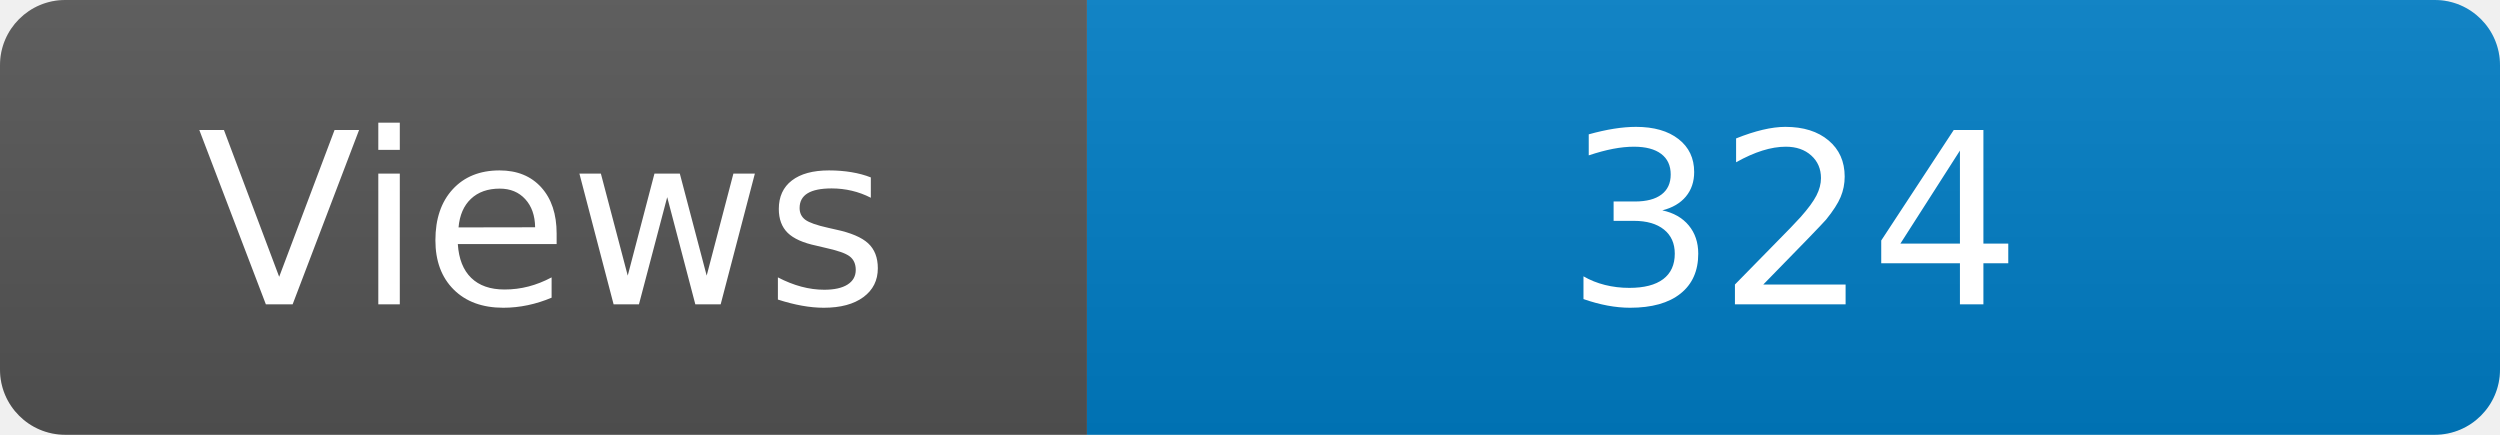
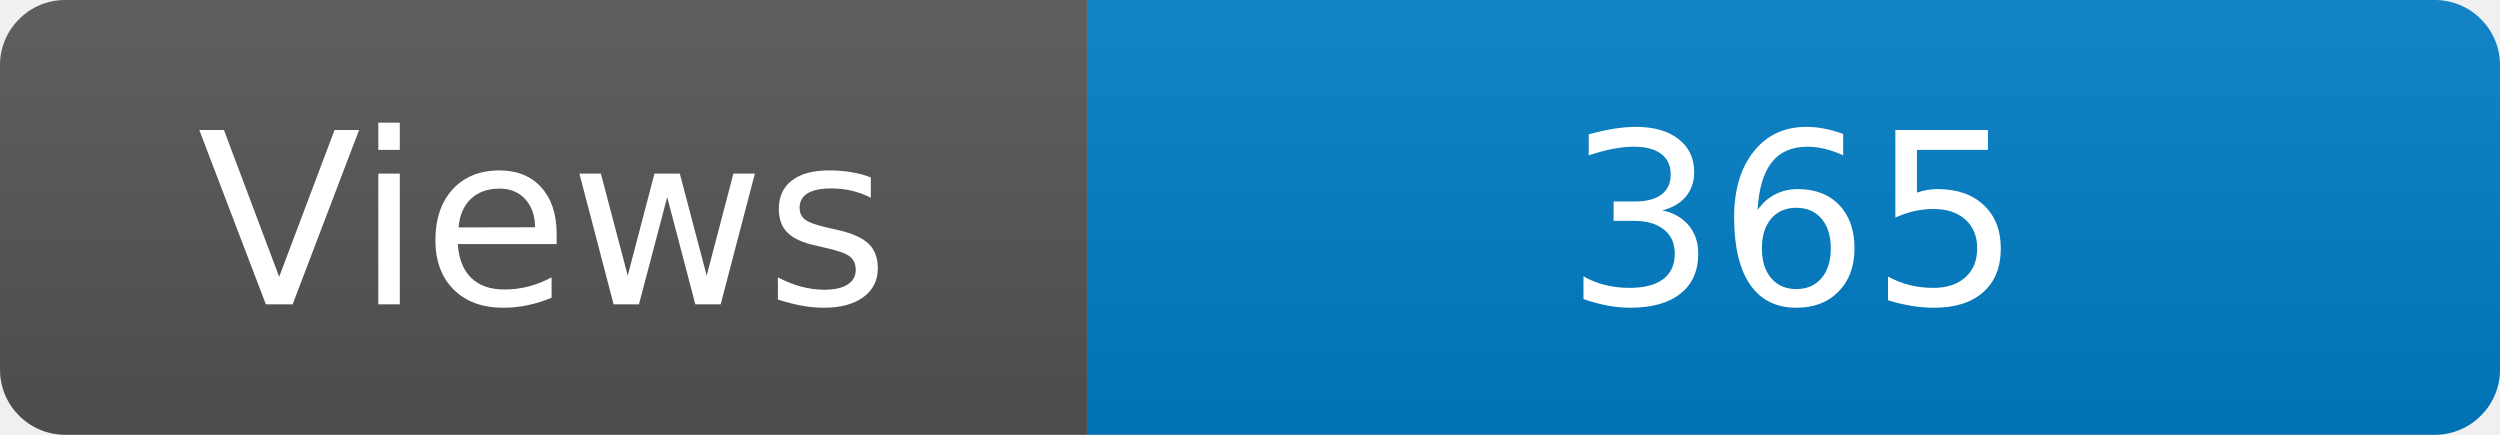
<svg xmlns="http://www.w3.org/2000/svg" width="115" height="20" role="img" aria-label="Maintained?: yes">
  <linearGradient id="s" x2="0" y2="100%">
    <stop offset="0" stop-color="#bbb" stop-opacity=".1" />
    <stop offset="1" stop-opacity=".1" />
  </linearGradient>
  <clipPath id="r">
    <rect width="115" height="20" rx="3" fill="#fff" />
  </clipPath>
  <g clip-path="url(#r)">
    <rect width="50" height="20" fill="#555" />
    <rect x="50" width="160" height="20" fill="#007ec6" />
    <rect width="115" height="20" fill="url(#s)" />
  </g>
  <g fill="#fff" text-anchor="middle" font-family="Verdana,Geneva,DejaVu Sans,sans-serif" font-size="110">
    <text x="250" y="140" transform="scale(.1)" fill="#fff">Views</text>
-     <text x="825" y="140" transform="scale(.1)" fill="#fff">324</text>
+     <text x="825" y="140" transform="scale(.1)" fill="#fff">365</text>
  </g>
</svg>
